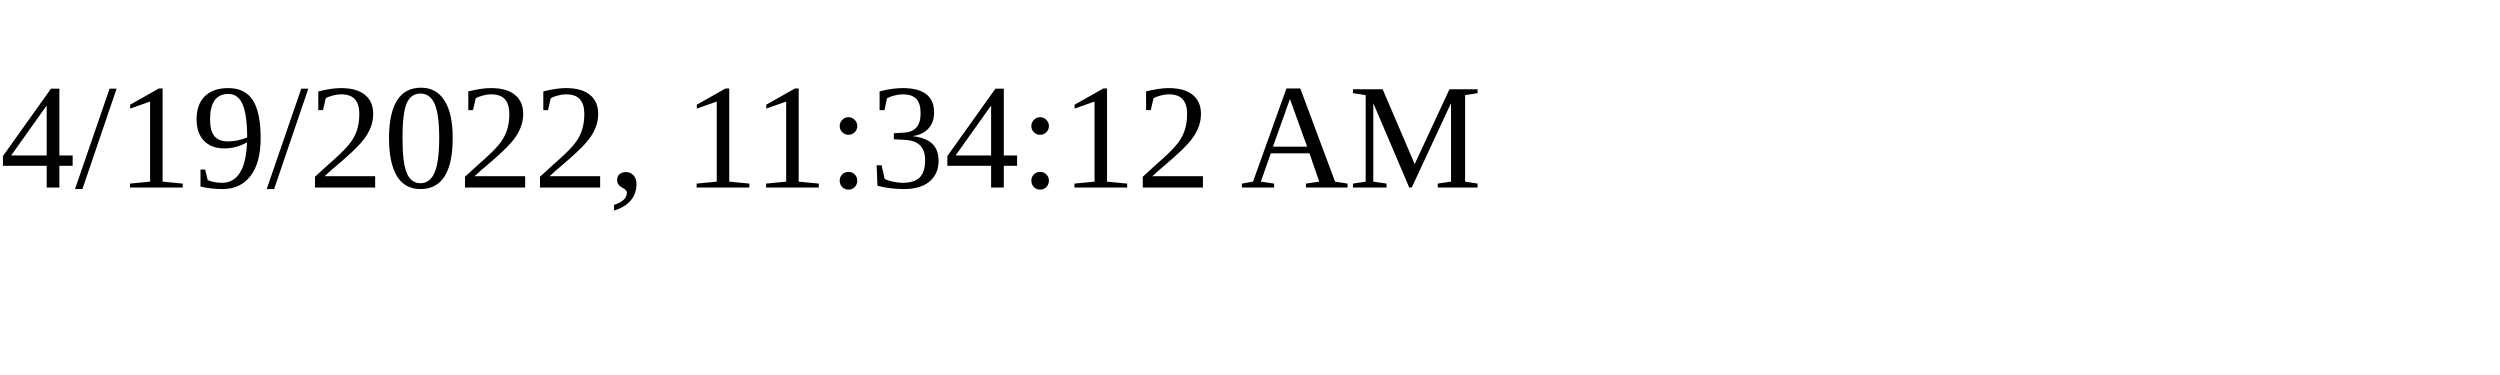
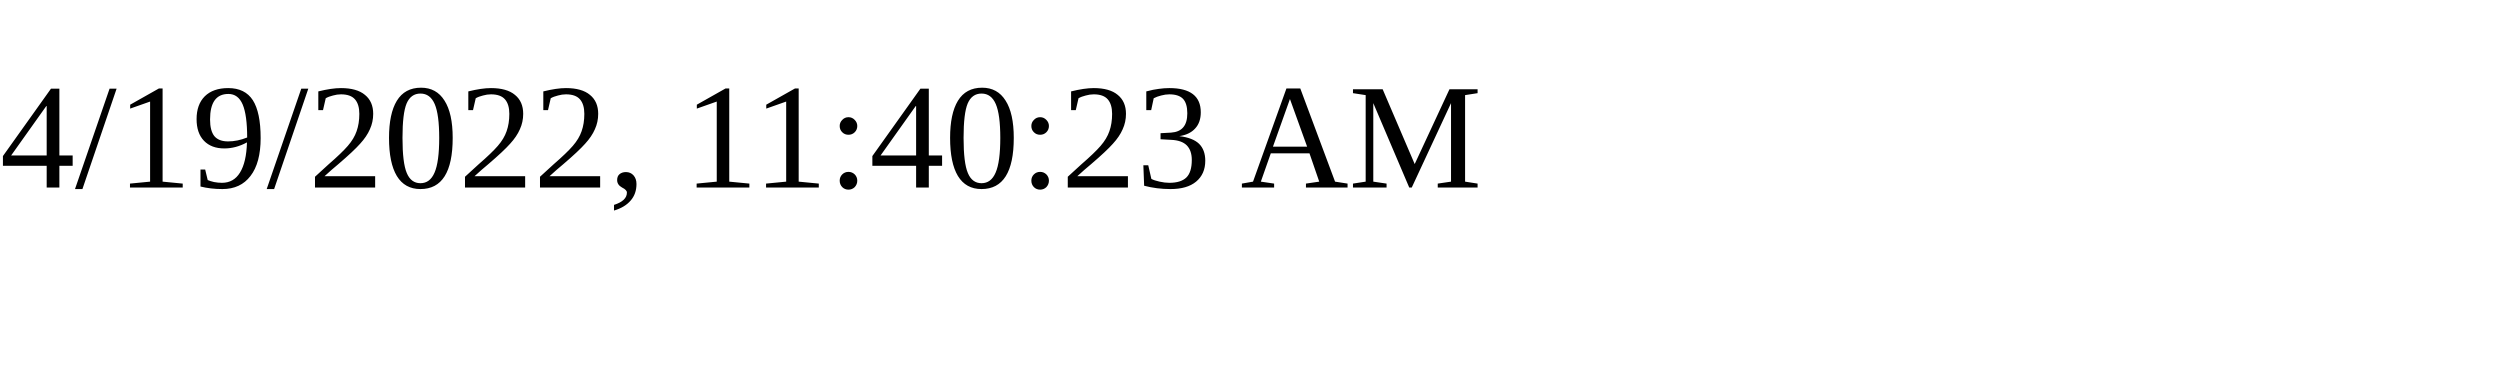
<svg xmlns="http://www.w3.org/2000/svg" height="30" width="200">
-   <text x="0" y="15">4/19/2022, 11:34:12 AM</text>
+   <text x="0" y="15">4/19/2022, 11:40:23 AM</text>
</svg>
